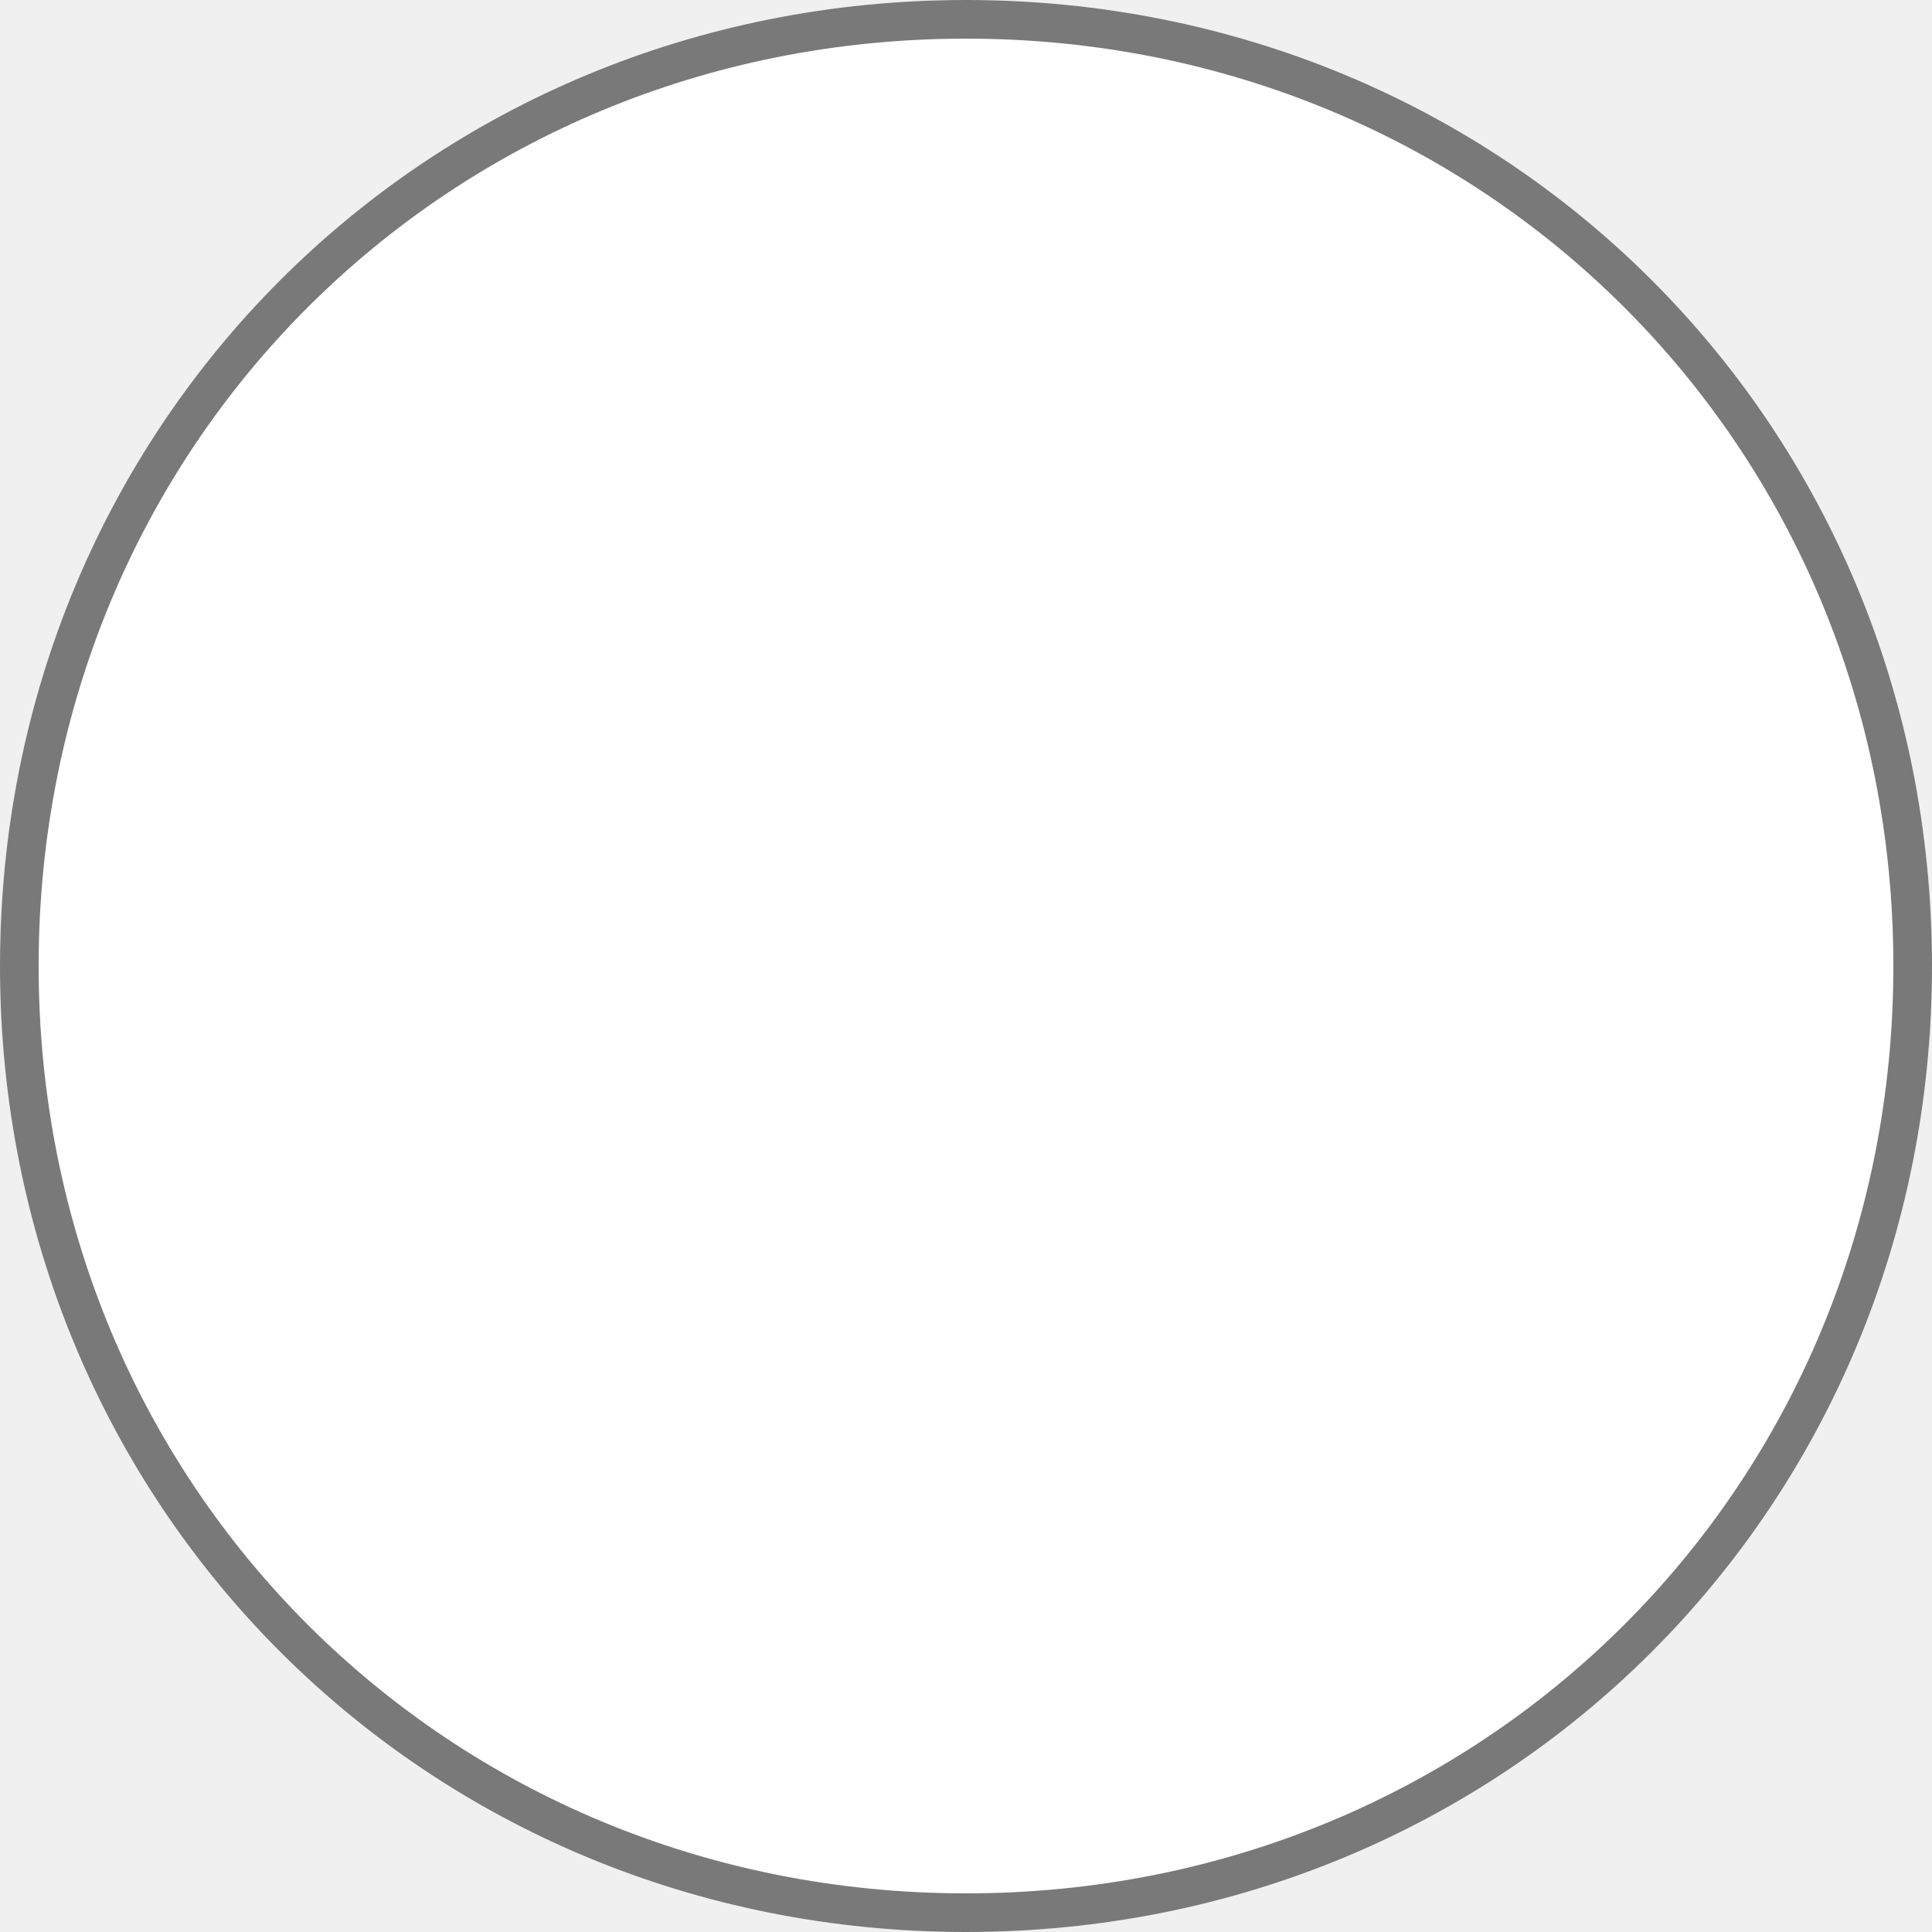
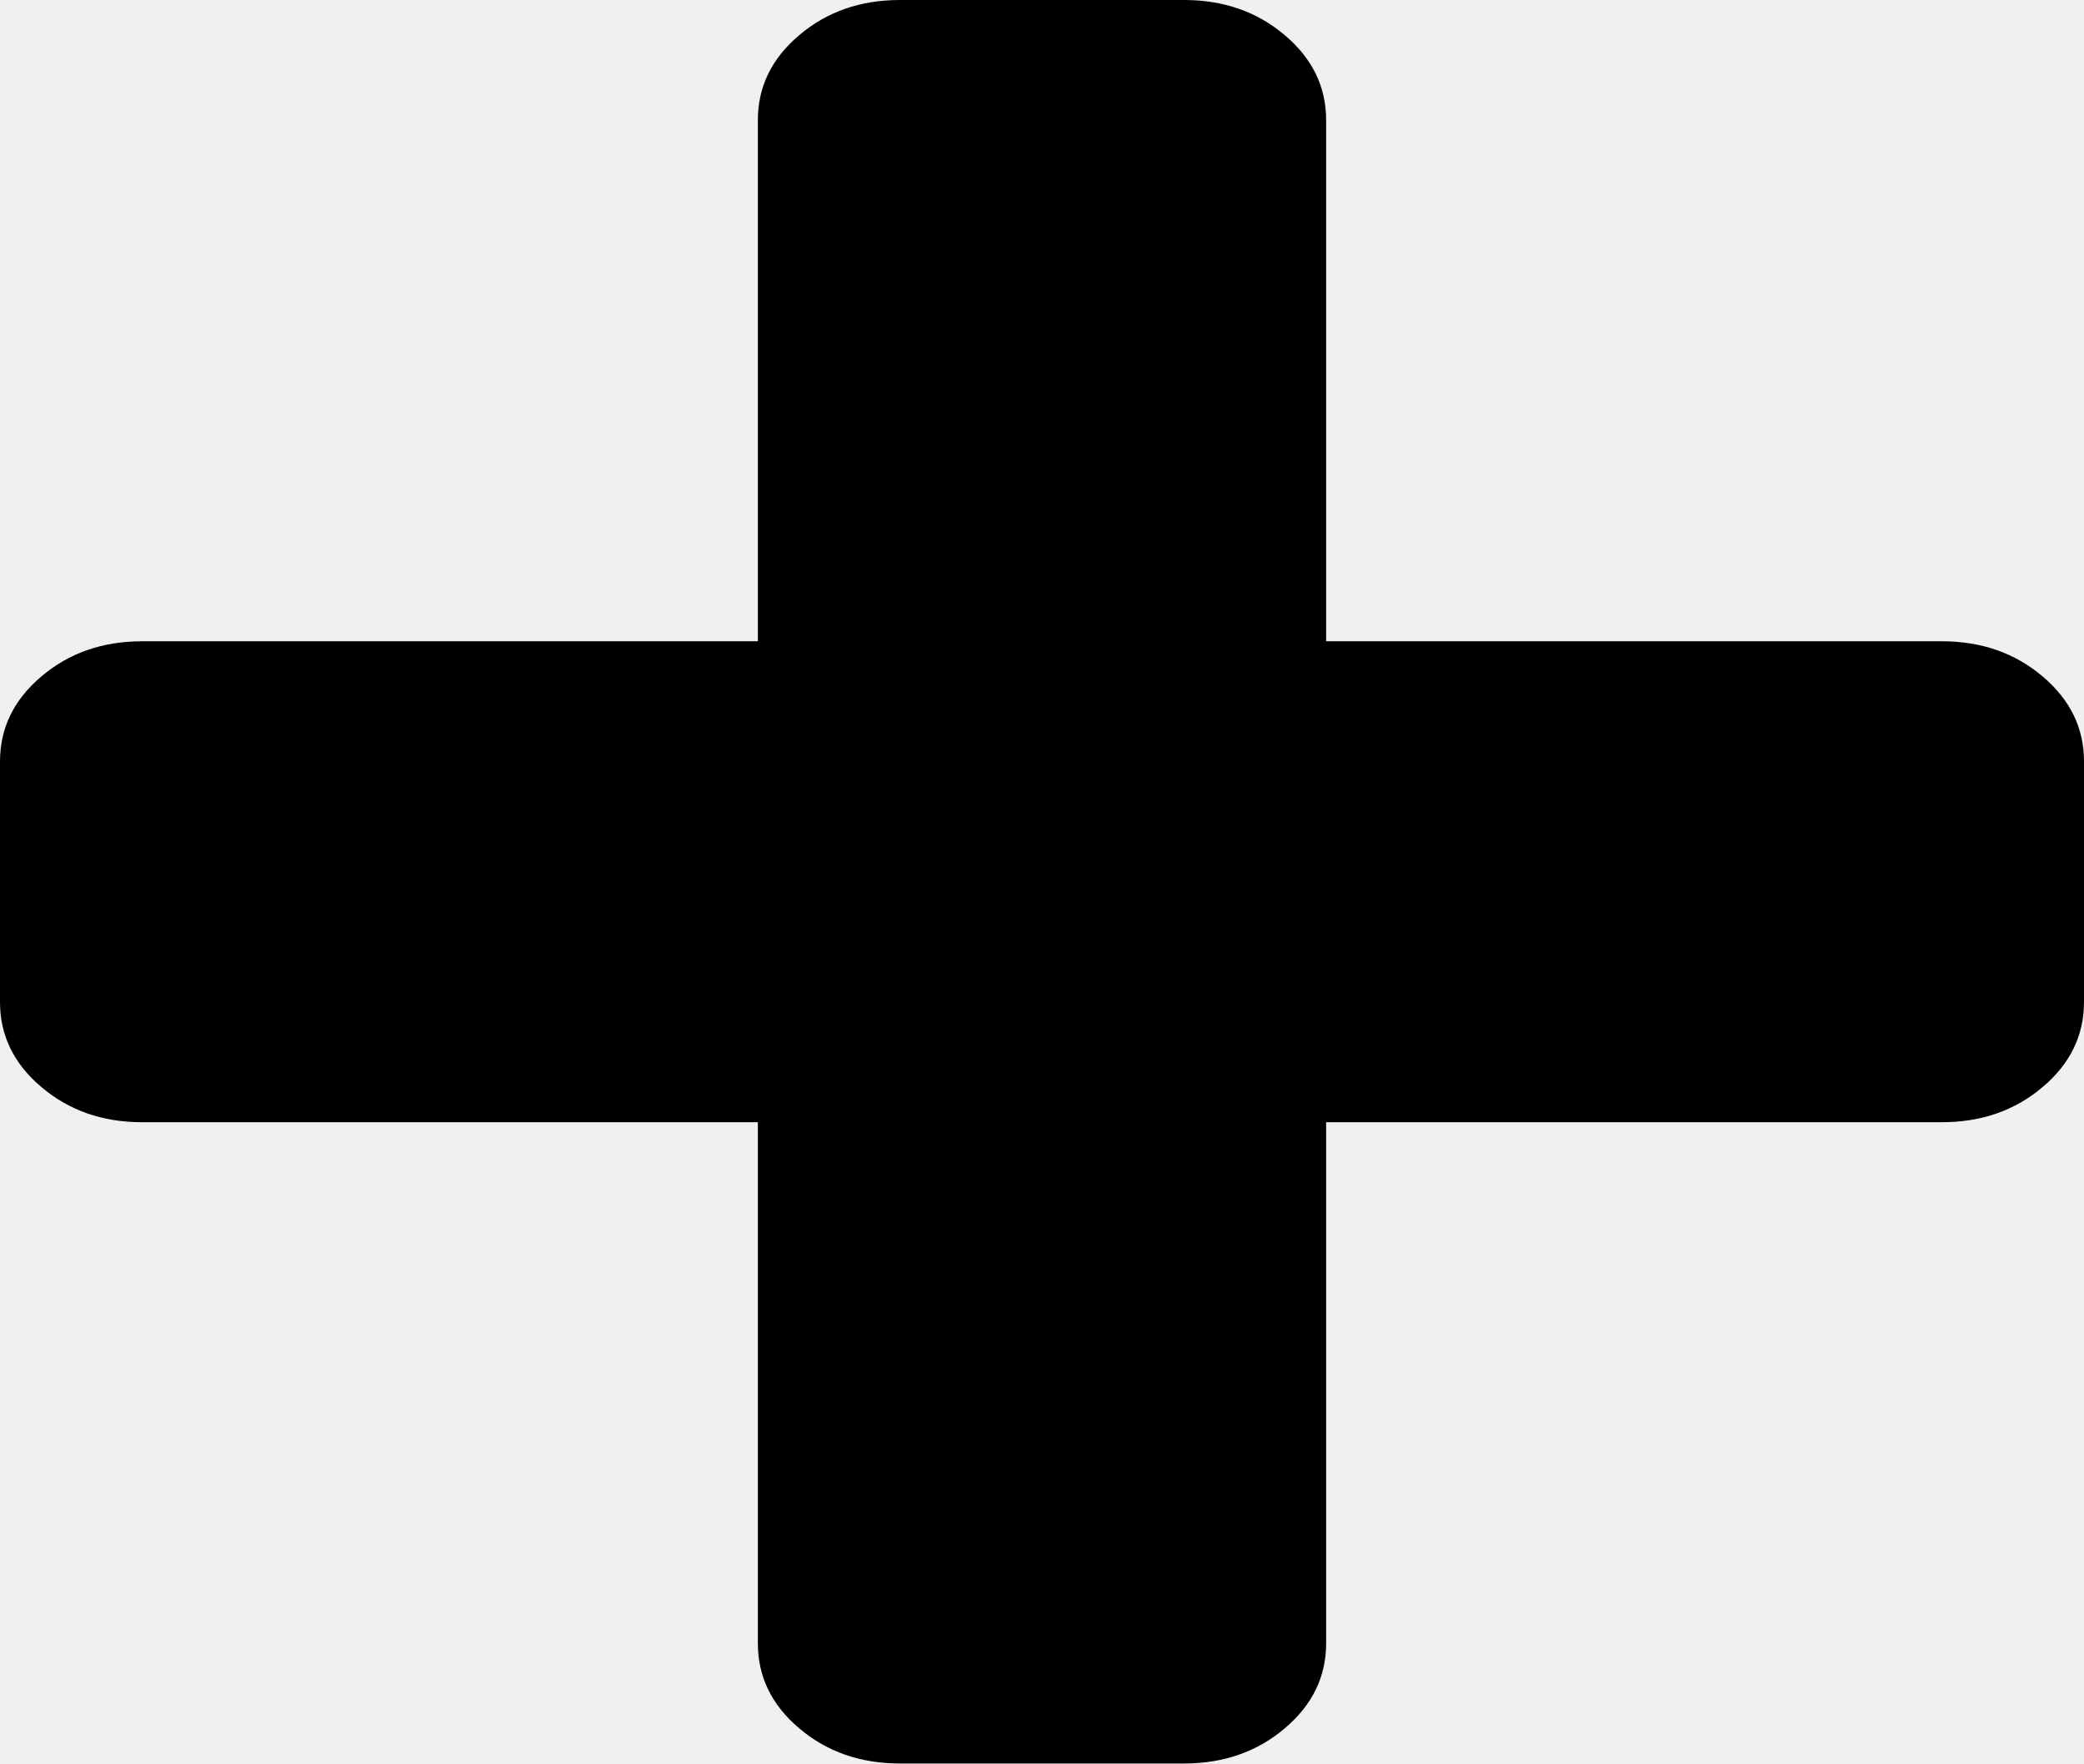
- <svg xmlns="http://www.w3.org/2000/svg" version="1.1" width="50px" height="50px">
-   <g transform="matrix(1 0 0 1 -592 -620 )">
-     <path d="M 617 620  C 631 620  642 631  642 645  C 642 659  631 670  617 670  C 603 670  592 659  592 645  C 592 631  603 620  617 620  Z " fill-rule="nonzero" fill="#ffffff" stroke="none" />
-     <path d="M 617 620.5  C 630.72 620.5  641.5 631.28  641.5 645  C 641.5 658.72  630.72 669.5  617 669.5  C 603.28 669.5  592.5 658.72  592.5 645  C 592.5 631.28  603.28 620.5  617 620.5  Z " stroke-width="1" stroke="#797979" fill="none" />
+ <svg xmlns="http://www.w3.org/2000/svg" version="1.1" width="26px" height="22px">
+   <g transform="matrix(1 0 0 1 -604 -634 )">
+     <path d="M 25.483 8.438  C 25.828 8.729  26 9.083  26 9.5  L 26 12.5  C 26 12.917  25.828 13.271  25.483 13.562  C 25.138 13.854  24.72 14  24.227 14  L 16.545 14  L 16.545 20.5  C 16.545 20.917  16.373 21.271  16.028 21.562  C 15.684 21.854  15.265 22  14.773 22  L 11.227 22  C 10.735 22  10.316 21.854  9.972 21.562  C 9.627 21.271  9.455 20.917  9.455 20.5  L 9.455 14  L 1.773 14  C 1.28 14  0.862 13.854  0.517 13.562  C 0.172 13.271  0 12.917  0 12.5  L 0 9.5  C 0 9.083  0.172 8.729  0.517 8.438  C 0.862 8.146  1.28 8  1.773 8  L 9.455 8  L 9.455 1.5  C 9.455 1.083  9.627 0.729  9.972 0.438  C 10.316 0.146  10.735 0  11.227 0  L 14.773 0  C 15.265 0  15.684 0.146  16.028 0.438  C 16.373 0.729  16.545 1.083  16.545 1.5  L 16.545 8  L 24.227 8  C 24.72 8  25.138 8.146  25.483 8.438  Z " fill-rule="nonzero" fill="#000000" stroke="none" transform="matrix(1 0 0 1 604 634 )" />
  </g>
</svg>
